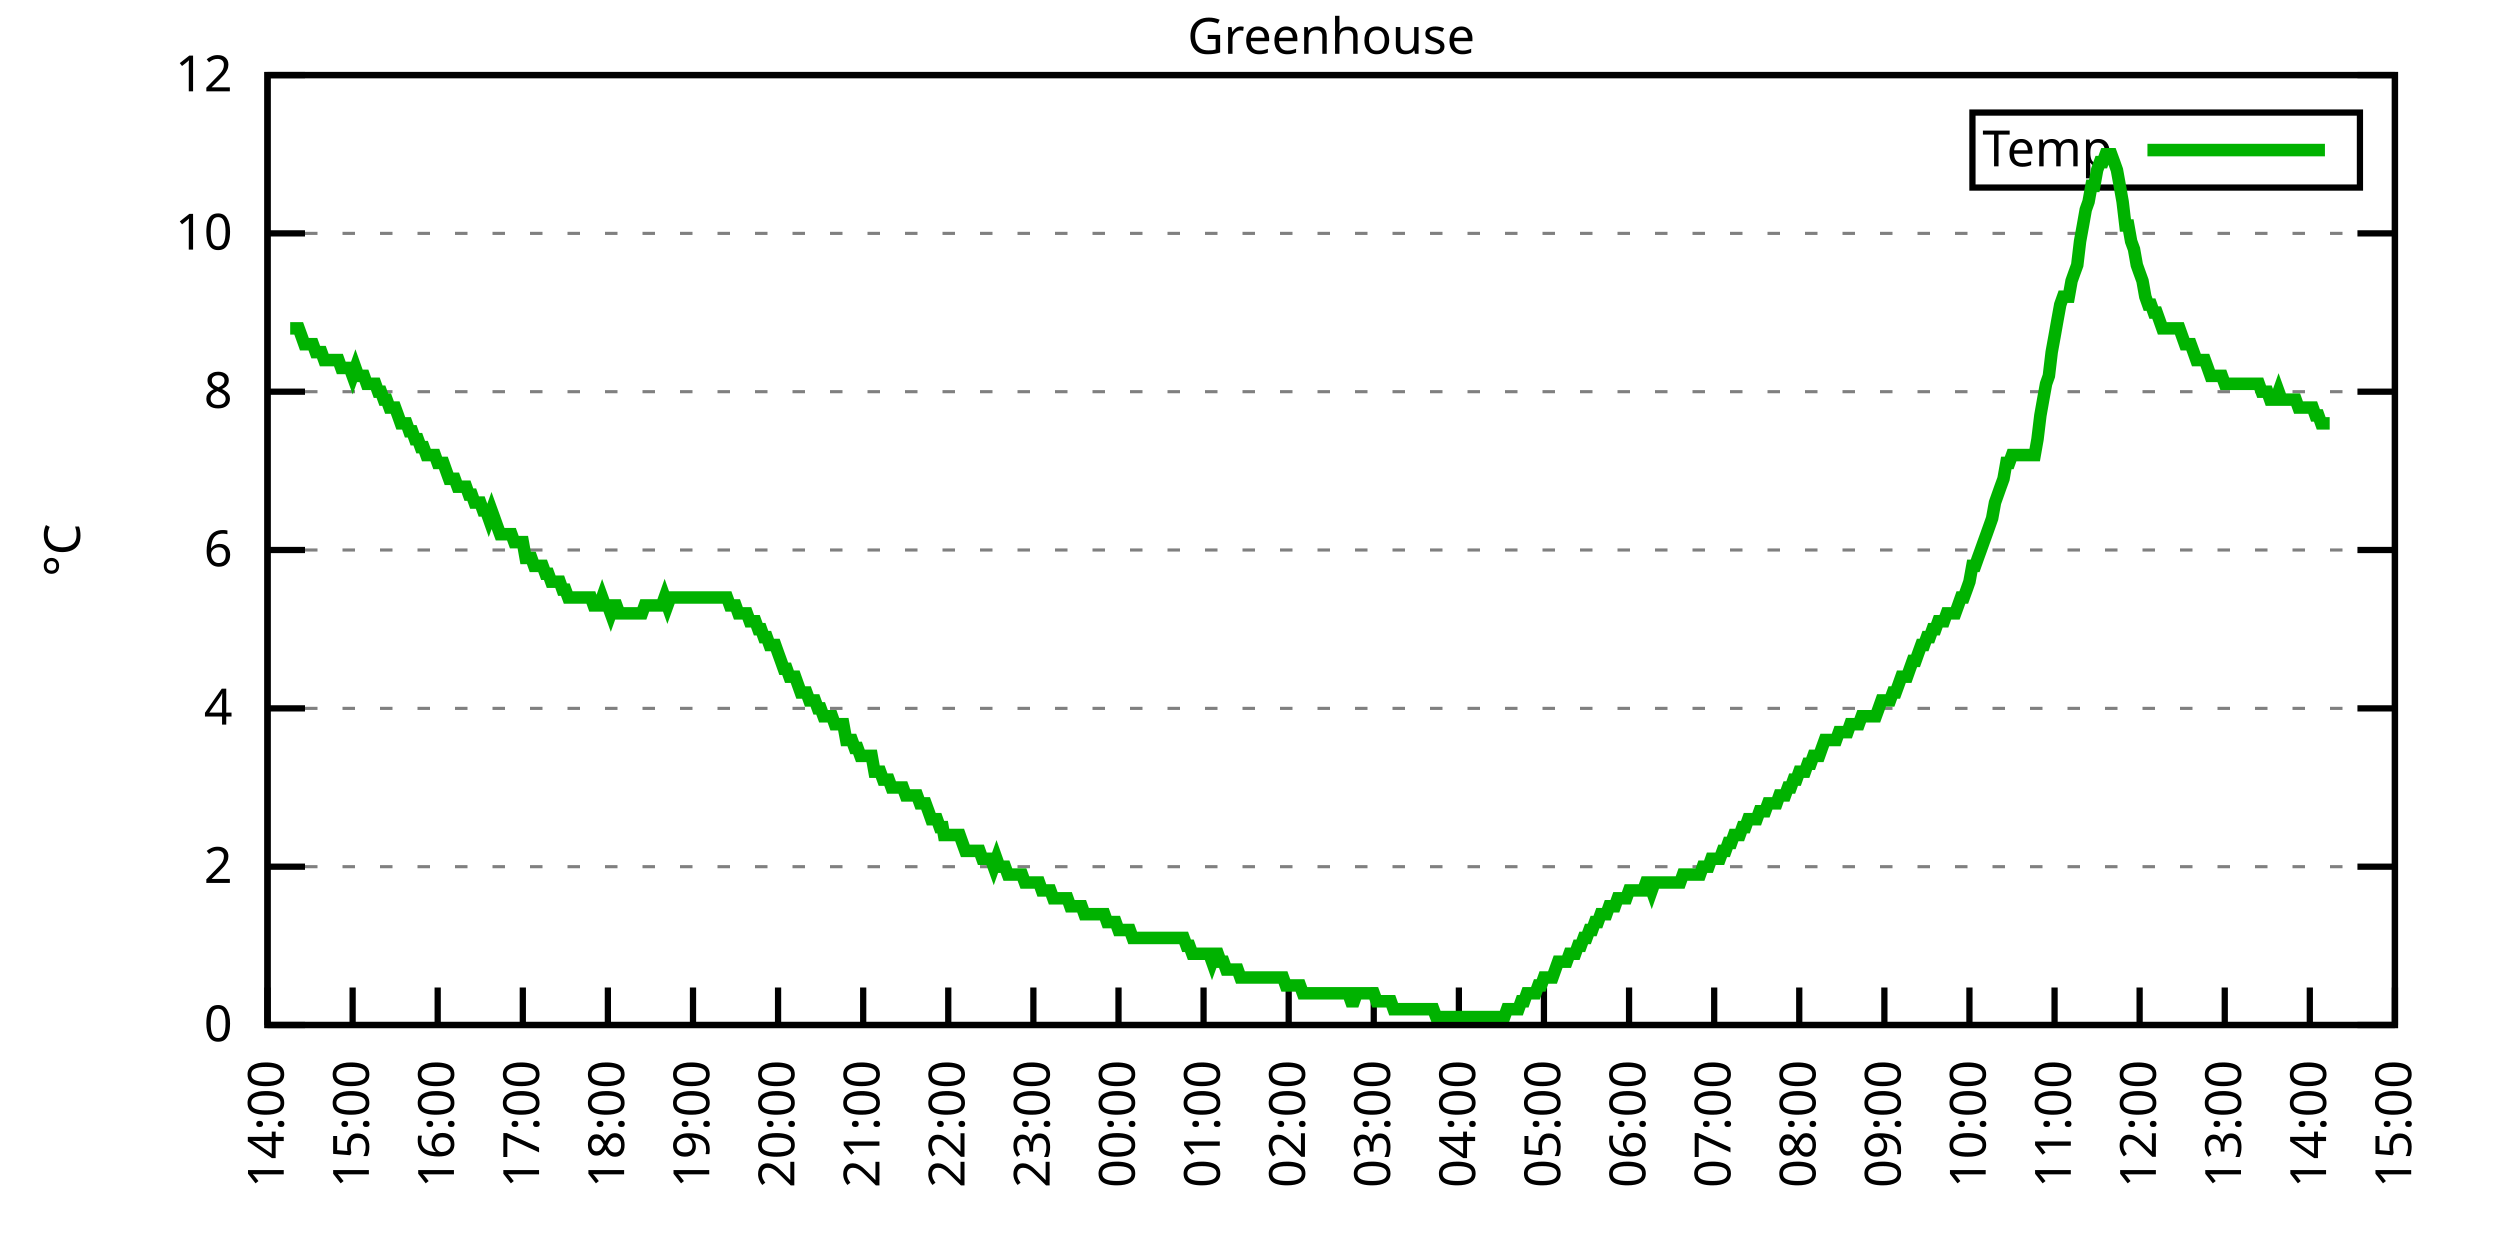
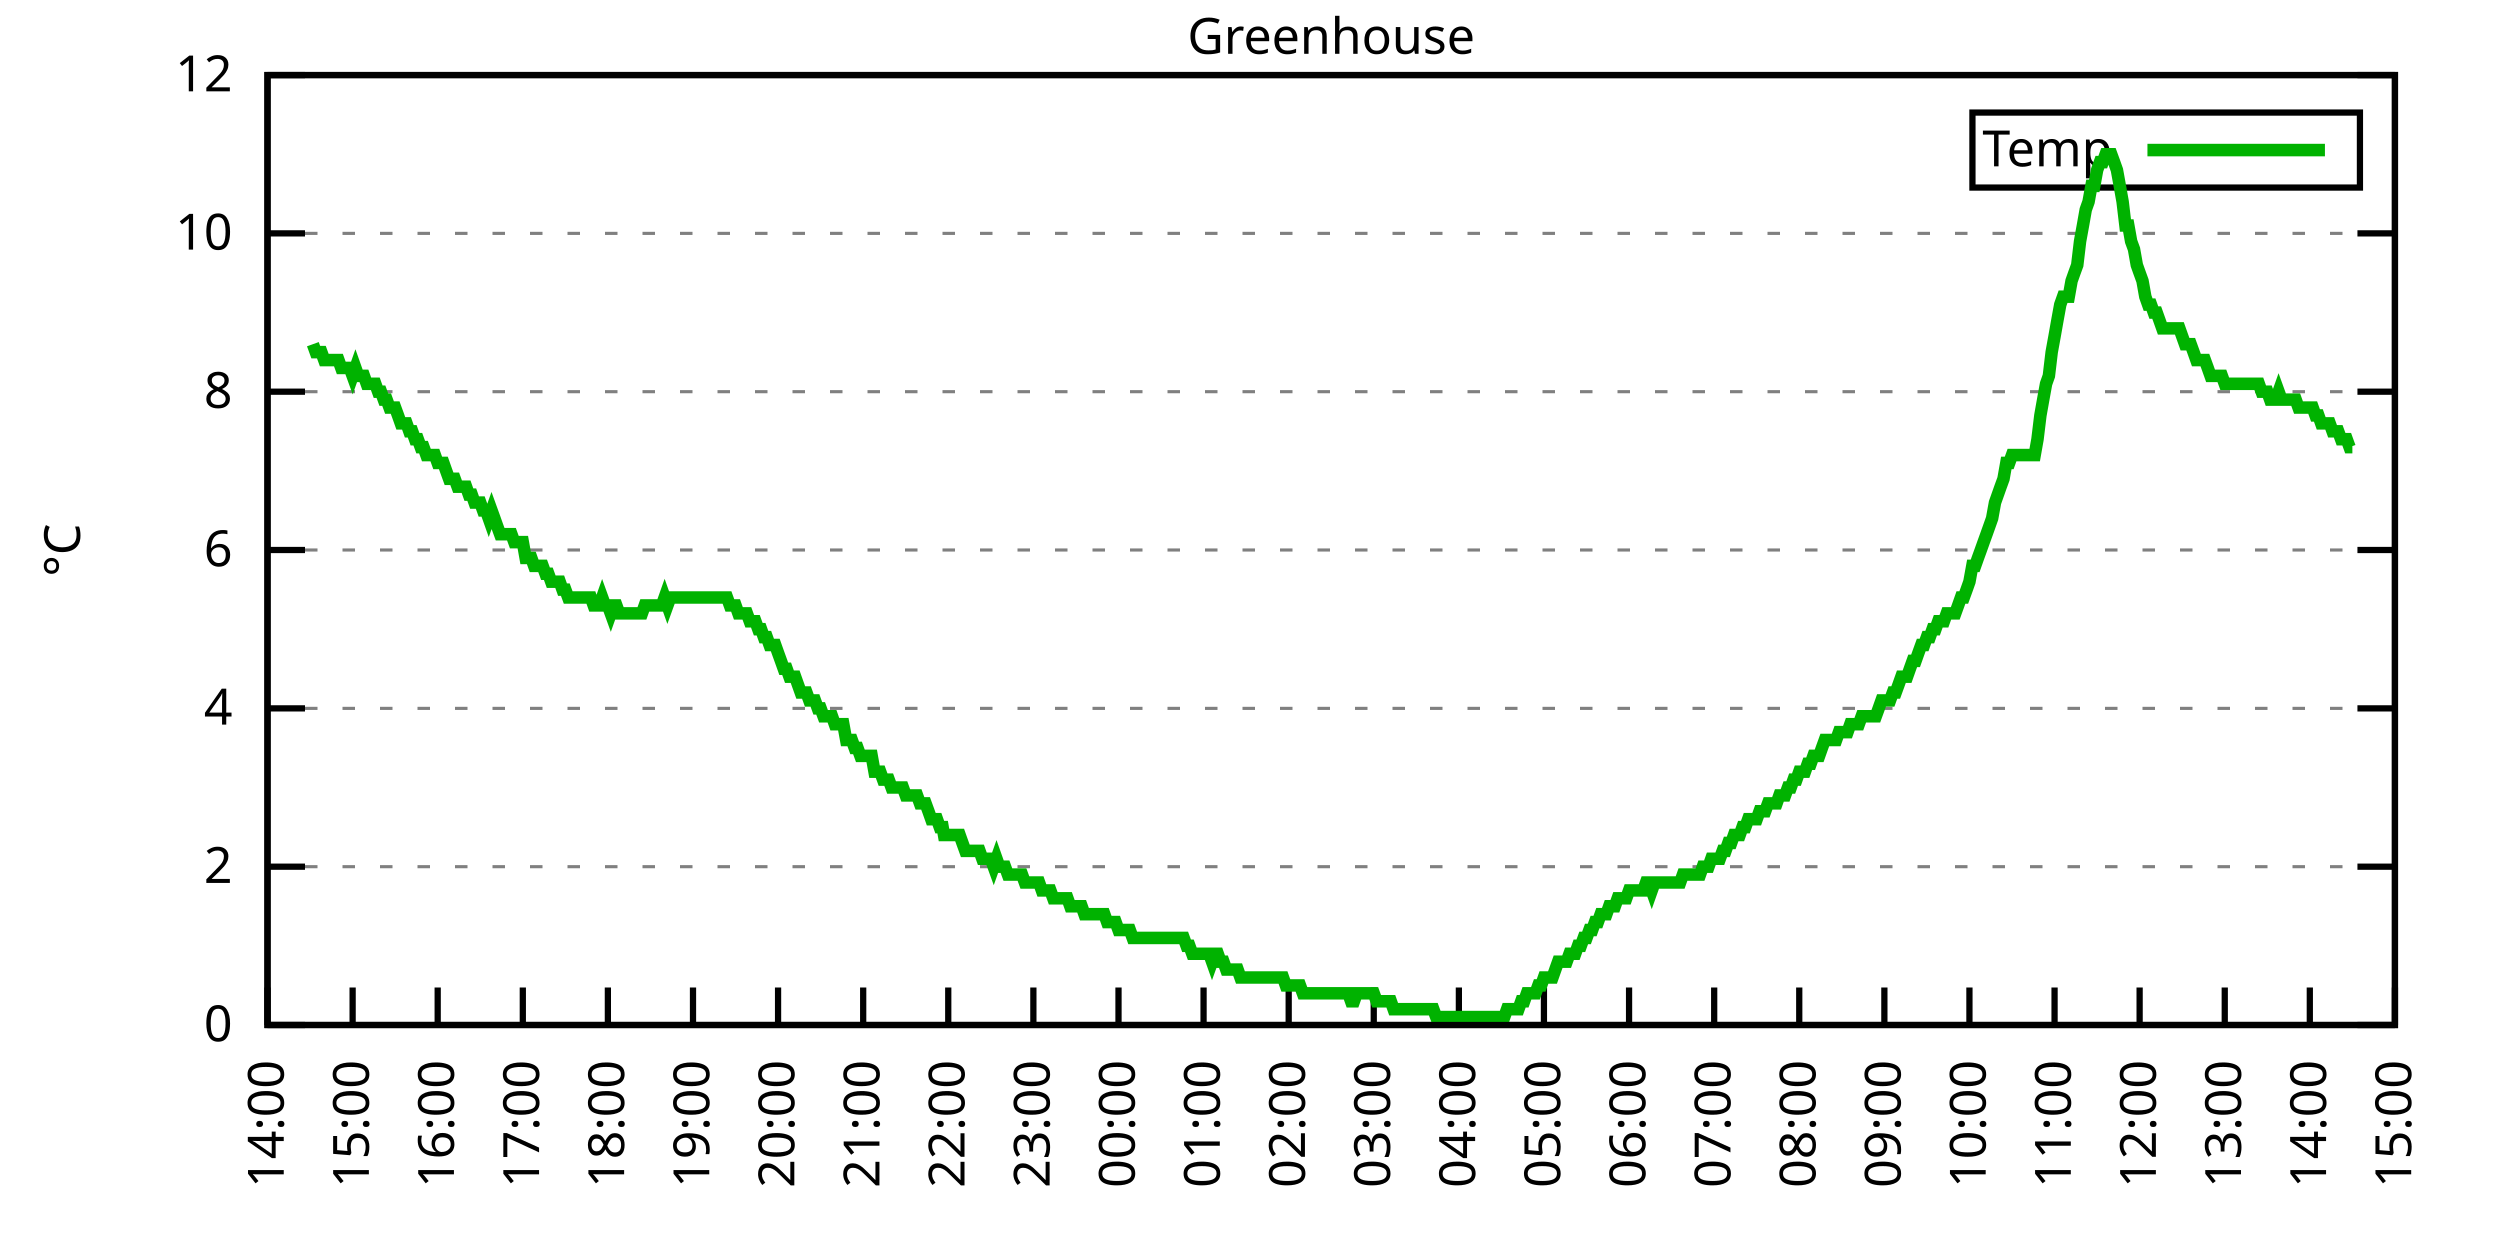
<svg xmlns="http://www.w3.org/2000/svg" xmlns:xlink="http://www.w3.org/1999/xlink" width="400" height="200" viewBox="0 0 400 200">
  <g id="gnuplot_canvas">
    <rect x="0" y="0" width="400" height="200" fill="none" />
    <defs>
      <circle id="gpDot" r="0.5" stroke-width="0.5" stroke="currentColor" />
      <path id="gpPt0" stroke-width="0.333" stroke="currentColor" d="M-1,0 h2 M0,-1 v2" />
      <path id="gpPt1" stroke-width="0.333" stroke="currentColor" d="M-1,-1 L1,1 M1,-1 L-1,1" />
      <path id="gpPt2" stroke-width="0.333" stroke="currentColor" d="M-1,0 L1,0 M0,-1 L0,1 M-1,-1 L1,1 M-1,1 L1,-1" />
      <rect id="gpPt3" stroke-width="0.333" stroke="currentColor" x="-1" y="-1" width="2" height="2" />
      <rect id="gpPt4" stroke-width="0.333" stroke="currentColor" fill="currentColor" x="-1" y="-1" width="2" height="2" />
      <circle id="gpPt5" stroke-width="0.333" stroke="currentColor" cx="0" cy="0" r="1" />
      <use xlink:href="#gpPt5" id="gpPt6" fill="currentColor" stroke="none" />
      <path id="gpPt7" stroke-width="0.333" stroke="currentColor" d="M0,-1.33 L-1.33,0.67 L1.33,0.67 z" />
      <use xlink:href="#gpPt7" id="gpPt8" fill="currentColor" stroke="none" />
      <use xlink:href="#gpPt7" id="gpPt9" stroke="currentColor" transform="rotate(180)" />
      <use xlink:href="#gpPt9" id="gpPt10" fill="currentColor" stroke="none" />
      <use xlink:href="#gpPt3" id="gpPt11" stroke="currentColor" transform="rotate(45)" />
      <use xlink:href="#gpPt11" id="gpPt12" fill="currentColor" stroke="none" />
      <path id="gpPt13" stroke-width="0.333" stroke="currentColor" d="M0,1.330 L1.265,0.411 L0.782,-1.067 L-0.782,-1.076 L-1.265,0.411 z" />
      <use xlink:href="#gpPt13" id="gpPt14" fill="currentColor" stroke="none" />
      <filter id="textbox" filterUnits="objectBoundingBox" x="0" y="0" height="1" width="1">
        <feFlood flood-color="white" flood-opacity="1" result="bgnd" />
        <feComposite in="SourceGraphic" in2="bgnd" operator="atop" />
      </filter>
      <filter id="greybox" filterUnits="objectBoundingBox" x="0" y="0" height="1" width="1">
        <feFlood flood-color="lightgrey" flood-opacity="1" result="grey" />
        <feComposite in="SourceGraphic" in2="grey" operator="atop" />
      </filter>
    </defs>
    <g fill="none" color="white" stroke="currentColor" stroke-width="1.00" stroke-linecap="butt" stroke-linejoin="miter">
</g>
    <g fill="none" color="black" stroke="currentColor" stroke-width="1.00" stroke-linecap="butt" stroke-linejoin="miter">
      <g stroke="none" shape-rendering="crispEdges">
        <polygon fill="rgb(255, 255, 255)" points="42.80,164.00 383.18,164.00 383.18,12.02 42.80,12.02 " />
      </g>
    </g>
    <g fill="none" color="black" stroke="currentColor" stroke-width="1.00" stroke-linecap="butt" stroke-linejoin="miter">
</g>
    <g fill="none" color="black" stroke="black" stroke-width="0.50" stroke-linecap="butt" stroke-linejoin="miter">
</g>
    <g fill="none" color="gray" stroke="currentColor" stroke-width="0.50" stroke-linecap="butt" stroke-linejoin="miter">
      <path stroke="gray" stroke-dasharray="2,4" class="gridline" d="M42.80,164.00 L383.19,164.00  " />
    </g>
    <g fill="none" color="gray" stroke="gray" stroke-width="1.00" stroke-linecap="butt" stroke-linejoin="miter">
</g>
    <g fill="none" color="black" stroke="currentColor" stroke-width="1.00" stroke-linecap="butt" stroke-linejoin="miter">
      <path stroke="black" d="M42.80,164.00 L48.80,164.00 M383.19,164.00 L377.19,164.00  " />
      <g transform="translate(37.20,166.60)" stroke="none" fill="black" font-family="Sans" font-size="8.00" text-anchor="end">
        <text>
          <tspan font-family="Sans"> 0</tspan>
        </text>
      </g>
    </g>
    <g fill="none" color="black" stroke="currentColor" stroke-width="1.00" stroke-linecap="butt" stroke-linejoin="miter">
</g>
    <g fill="none" color="black" stroke="black" stroke-width="0.50" stroke-linecap="butt" stroke-linejoin="miter">
</g>
    <g fill="none" color="gray" stroke="currentColor" stroke-width="0.50" stroke-linecap="butt" stroke-linejoin="miter">
      <path stroke="gray" stroke-dasharray="2,4" class="gridline" d="M42.80,138.67 L383.19,138.67  " />
    </g>
    <g fill="none" color="gray" stroke="gray" stroke-width="1.00" stroke-linecap="butt" stroke-linejoin="miter">
</g>
    <g fill="none" color="black" stroke="currentColor" stroke-width="1.00" stroke-linecap="butt" stroke-linejoin="miter">
      <path stroke="black" d="M42.80,138.67 L48.80,138.67 M383.19,138.67 L377.19,138.67  " />
      <g transform="translate(37.20,141.27)" stroke="none" fill="black" font-family="Sans" font-size="8.00" text-anchor="end">
        <text>
          <tspan font-family="Sans"> 2</tspan>
        </text>
      </g>
    </g>
    <g fill="none" color="black" stroke="currentColor" stroke-width="1.00" stroke-linecap="butt" stroke-linejoin="miter">
</g>
    <g fill="none" color="black" stroke="black" stroke-width="0.50" stroke-linecap="butt" stroke-linejoin="miter">
</g>
    <g fill="none" color="gray" stroke="currentColor" stroke-width="0.50" stroke-linecap="butt" stroke-linejoin="miter">
      <path stroke="gray" stroke-dasharray="2,4" class="gridline" d="M42.80,113.34 L383.19,113.34  " />
    </g>
    <g fill="none" color="gray" stroke="gray" stroke-width="1.00" stroke-linecap="butt" stroke-linejoin="miter">
</g>
    <g fill="none" color="black" stroke="currentColor" stroke-width="1.00" stroke-linecap="butt" stroke-linejoin="miter">
      <path stroke="black" d="M42.80,113.34 L48.80,113.34 M383.19,113.34 L377.19,113.34  " />
      <g transform="translate(37.20,115.94)" stroke="none" fill="black" font-family="Sans" font-size="8.00" text-anchor="end">
        <text>
          <tspan font-family="Sans"> 4</tspan>
        </text>
      </g>
    </g>
    <g fill="none" color="black" stroke="currentColor" stroke-width="1.00" stroke-linecap="butt" stroke-linejoin="miter">
</g>
    <g fill="none" color="black" stroke="black" stroke-width="0.50" stroke-linecap="butt" stroke-linejoin="miter">
</g>
    <g fill="none" color="gray" stroke="currentColor" stroke-width="0.50" stroke-linecap="butt" stroke-linejoin="miter">
      <path stroke="gray" stroke-dasharray="2,4" class="gridline" d="M42.80,88.00 L383.19,88.00  " />
    </g>
    <g fill="none" color="gray" stroke="gray" stroke-width="1.00" stroke-linecap="butt" stroke-linejoin="miter">
</g>
    <g fill="none" color="black" stroke="currentColor" stroke-width="1.00" stroke-linecap="butt" stroke-linejoin="miter">
      <path stroke="black" d="M42.80,88.00 L48.80,88.00 M383.19,88.00 L377.19,88.00  " />
      <g transform="translate(37.20,90.60)" stroke="none" fill="black" font-family="Sans" font-size="8.00" text-anchor="end">
        <text>
          <tspan font-family="Sans"> 6</tspan>
        </text>
      </g>
    </g>
    <g fill="none" color="black" stroke="currentColor" stroke-width="1.00" stroke-linecap="butt" stroke-linejoin="miter">
</g>
    <g fill="none" color="black" stroke="black" stroke-width="0.50" stroke-linecap="butt" stroke-linejoin="miter">
</g>
    <g fill="none" color="gray" stroke="currentColor" stroke-width="0.50" stroke-linecap="butt" stroke-linejoin="miter">
      <path stroke="gray" stroke-dasharray="2,4" class="gridline" d="M42.80,62.67 L383.19,62.67  " />
    </g>
    <g fill="none" color="gray" stroke="gray" stroke-width="1.00" stroke-linecap="butt" stroke-linejoin="miter">
</g>
    <g fill="none" color="black" stroke="currentColor" stroke-width="1.00" stroke-linecap="butt" stroke-linejoin="miter">
      <path stroke="black" d="M42.80,62.67 L48.80,62.67 M383.19,62.67 L377.19,62.67  " />
      <g transform="translate(37.20,65.27)" stroke="none" fill="black" font-family="Sans" font-size="8.00" text-anchor="end">
        <text>
          <tspan font-family="Sans"> 8</tspan>
        </text>
      </g>
    </g>
    <g fill="none" color="black" stroke="currentColor" stroke-width="1.00" stroke-linecap="butt" stroke-linejoin="miter">
</g>
    <g fill="none" color="black" stroke="black" stroke-width="0.50" stroke-linecap="butt" stroke-linejoin="miter">
</g>
    <g fill="none" color="gray" stroke="currentColor" stroke-width="0.50" stroke-linecap="butt" stroke-linejoin="miter">
      <path stroke="gray" stroke-dasharray="2,4" class="gridline" d="M42.80,37.34 L383.19,37.34  " />
    </g>
    <g fill="none" color="gray" stroke="gray" stroke-width="1.00" stroke-linecap="butt" stroke-linejoin="miter">
</g>
    <g fill="none" color="black" stroke="currentColor" stroke-width="1.00" stroke-linecap="butt" stroke-linejoin="miter">
      <path stroke="black" d="M42.80,37.34 L48.80,37.34 M383.19,37.34 L377.19,37.34  " />
      <g transform="translate(37.20,39.94)" stroke="none" fill="black" font-family="Sans" font-size="8.00" text-anchor="end">
        <text>
          <tspan font-family="Sans"> 10</tspan>
        </text>
      </g>
    </g>
    <g fill="none" color="black" stroke="currentColor" stroke-width="1.00" stroke-linecap="butt" stroke-linejoin="miter">
</g>
    <g fill="none" color="black" stroke="black" stroke-width="0.50" stroke-linecap="butt" stroke-linejoin="miter">
</g>
    <g fill="none" color="gray" stroke="currentColor" stroke-width="0.50" stroke-linecap="butt" stroke-linejoin="miter">
      <path stroke="gray" stroke-dasharray="2,4" class="gridline" d="M42.80,12.01 L383.19,12.01  " />
    </g>
    <g fill="none" color="gray" stroke="gray" stroke-width="1.00" stroke-linecap="butt" stroke-linejoin="miter">
</g>
    <g fill="none" color="black" stroke="currentColor" stroke-width="1.00" stroke-linecap="butt" stroke-linejoin="miter">
      <path stroke="black" d="M42.80,12.01 L48.80,12.01 M383.19,12.01 L377.19,12.01  " />
      <g transform="translate(37.20,14.61)" stroke="none" fill="black" font-family="Sans" font-size="8.00" text-anchor="end">
        <text>
          <tspan font-family="Sans"> 12</tspan>
        </text>
      </g>
    </g>
    <g fill="none" color="black" stroke="currentColor" stroke-width="1.00" stroke-linecap="butt" stroke-linejoin="miter">
      <path stroke="black" d="M42.80,164.00 L42.80,158.00  " />
      <g transform="translate(45.40,169.60) rotate(270.00)" stroke="none" fill="black" font-family="Sans" font-size="8.00" text-anchor="end">
        <text>
          <tspan font-family="Sans">14:00</tspan>
        </text>
      </g>
    </g>
    <g fill="none" color="black" stroke="currentColor" stroke-width="1.00" stroke-linecap="butt" stroke-linejoin="miter">
      <path stroke="black" d="M56.42,164.00 L56.42,158.00  " />
      <g transform="translate(59.02,169.60) rotate(270.00)" stroke="none" fill="black" font-family="Sans" font-size="8.00" text-anchor="end">
        <text>
          <tspan font-family="Sans">15:00</tspan>
        </text>
      </g>
    </g>
    <g fill="none" color="black" stroke="currentColor" stroke-width="1.00" stroke-linecap="butt" stroke-linejoin="miter">
      <path stroke="black" d="M70.03,164.00 L70.03,158.00  " />
      <g transform="translate(72.63,169.60) rotate(270.00)" stroke="none" fill="black" font-family="Sans" font-size="8.00" text-anchor="end">
        <text>
          <tspan font-family="Sans">16:00</tspan>
        </text>
      </g>
    </g>
    <g fill="none" color="black" stroke="currentColor" stroke-width="1.00" stroke-linecap="butt" stroke-linejoin="miter">
      <path stroke="black" d="M83.65,164.00 L83.65,158.00  " />
      <g transform="translate(86.25,169.60) rotate(270.00)" stroke="none" fill="black" font-family="Sans" font-size="8.00" text-anchor="end">
        <text>
          <tspan font-family="Sans">17:00</tspan>
        </text>
      </g>
    </g>
    <g fill="none" color="black" stroke="currentColor" stroke-width="1.00" stroke-linecap="butt" stroke-linejoin="miter">
      <path stroke="black" d="M97.26,164.00 L97.26,158.00  " />
      <g transform="translate(99.86,169.60) rotate(270.00)" stroke="none" fill="black" font-family="Sans" font-size="8.00" text-anchor="end">
        <text>
          <tspan font-family="Sans">18:00</tspan>
        </text>
      </g>
    </g>
    <g fill="none" color="black" stroke="currentColor" stroke-width="1.00" stroke-linecap="butt" stroke-linejoin="miter">
      <path stroke="black" d="M110.88,164.00 L110.88,158.00  " />
      <g transform="translate(113.48,169.60) rotate(270.00)" stroke="none" fill="black" font-family="Sans" font-size="8.00" text-anchor="end">
        <text>
          <tspan font-family="Sans">19:00</tspan>
        </text>
      </g>
    </g>
    <g fill="none" color="black" stroke="currentColor" stroke-width="1.00" stroke-linecap="butt" stroke-linejoin="miter">
      <path stroke="black" d="M124.49,164.00 L124.49,158.00  " />
      <g transform="translate(127.09,169.60) rotate(270.00)" stroke="none" fill="black" font-family="Sans" font-size="8.00" text-anchor="end">
        <text>
          <tspan font-family="Sans">20:00</tspan>
        </text>
      </g>
    </g>
    <g fill="none" color="black" stroke="currentColor" stroke-width="1.00" stroke-linecap="butt" stroke-linejoin="miter">
      <path stroke="black" d="M138.11,164.00 L138.11,158.00  " />
      <g transform="translate(140.71,169.60) rotate(270.00)" stroke="none" fill="black" font-family="Sans" font-size="8.00" text-anchor="end">
        <text>
          <tspan font-family="Sans">21:00</tspan>
        </text>
      </g>
    </g>
    <g fill="none" color="black" stroke="currentColor" stroke-width="1.00" stroke-linecap="butt" stroke-linejoin="miter">
      <path stroke="black" d="M151.72,164.00 L151.72,158.00  " />
      <g transform="translate(154.32,169.60) rotate(270.00)" stroke="none" fill="black" font-family="Sans" font-size="8.00" text-anchor="end">
        <text>
          <tspan font-family="Sans">22:00</tspan>
        </text>
      </g>
    </g>
    <g fill="none" color="black" stroke="currentColor" stroke-width="1.00" stroke-linecap="butt" stroke-linejoin="miter">
      <path stroke="black" d="M165.34,164.00 L165.34,158.00  " />
      <g transform="translate(167.94,169.60) rotate(270.00)" stroke="none" fill="black" font-family="Sans" font-size="8.00" text-anchor="end">
        <text>
          <tspan font-family="Sans">23:00</tspan>
        </text>
      </g>
    </g>
    <g fill="none" color="black" stroke="currentColor" stroke-width="1.00" stroke-linecap="butt" stroke-linejoin="miter">
      <path stroke="black" d="M178.96,164.00 L178.96,158.00  " />
      <g transform="translate(181.56,169.60) rotate(270.00)" stroke="none" fill="black" font-family="Sans" font-size="8.00" text-anchor="end">
        <text>
          <tspan font-family="Sans">00:00</tspan>
        </text>
      </g>
    </g>
    <g fill="none" color="black" stroke="currentColor" stroke-width="1.00" stroke-linecap="butt" stroke-linejoin="miter">
      <path stroke="black" d="M192.57,164.00 L192.57,158.00  " />
      <g transform="translate(195.17,169.60) rotate(270.00)" stroke="none" fill="black" font-family="Sans" font-size="8.00" text-anchor="end">
        <text>
          <tspan font-family="Sans">01:00</tspan>
        </text>
      </g>
    </g>
    <g fill="none" color="black" stroke="currentColor" stroke-width="1.00" stroke-linecap="butt" stroke-linejoin="miter">
      <path stroke="black" d="M206.19,164.00 L206.19,158.00  " />
      <g transform="translate(208.79,169.60) rotate(270.00)" stroke="none" fill="black" font-family="Sans" font-size="8.00" text-anchor="end">
        <text>
          <tspan font-family="Sans">02:00</tspan>
        </text>
      </g>
    </g>
    <g fill="none" color="black" stroke="currentColor" stroke-width="1.00" stroke-linecap="butt" stroke-linejoin="miter">
      <path stroke="black" d="M219.80,164.00 L219.80,158.00  " />
      <g transform="translate(222.40,169.60) rotate(270.00)" stroke="none" fill="black" font-family="Sans" font-size="8.00" text-anchor="end">
        <text>
          <tspan font-family="Sans">03:00</tspan>
        </text>
      </g>
    </g>
    <g fill="none" color="black" stroke="currentColor" stroke-width="1.00" stroke-linecap="butt" stroke-linejoin="miter">
      <path stroke="black" d="M233.42,164.00 L233.42,158.00  " />
      <g transform="translate(236.02,169.60) rotate(270.00)" stroke="none" fill="black" font-family="Sans" font-size="8.00" text-anchor="end">
        <text>
          <tspan font-family="Sans">04:00</tspan>
        </text>
      </g>
    </g>
    <g fill="none" color="black" stroke="currentColor" stroke-width="1.00" stroke-linecap="butt" stroke-linejoin="miter">
      <path stroke="black" d="M247.03,164.00 L247.03,158.00  " />
      <g transform="translate(249.63,169.60) rotate(270.00)" stroke="none" fill="black" font-family="Sans" font-size="8.00" text-anchor="end">
        <text>
          <tspan font-family="Sans">05:00</tspan>
        </text>
      </g>
    </g>
    <g fill="none" color="black" stroke="currentColor" stroke-width="1.00" stroke-linecap="butt" stroke-linejoin="miter">
      <path stroke="black" d="M260.65,164.00 L260.65,158.00  " />
      <g transform="translate(263.25,169.60) rotate(270.00)" stroke="none" fill="black" font-family="Sans" font-size="8.00" text-anchor="end">
        <text>
          <tspan font-family="Sans">06:00</tspan>
        </text>
      </g>
    </g>
    <g fill="none" color="black" stroke="currentColor" stroke-width="1.00" stroke-linecap="butt" stroke-linejoin="miter">
      <path stroke="black" d="M274.27,164.00 L274.27,158.00  " />
      <g transform="translate(276.87,169.60) rotate(270.00)" stroke="none" fill="black" font-family="Sans" font-size="8.00" text-anchor="end">
        <text>
          <tspan font-family="Sans">07:00</tspan>
        </text>
      </g>
    </g>
    <g fill="none" color="black" stroke="currentColor" stroke-width="1.00" stroke-linecap="butt" stroke-linejoin="miter">
      <path stroke="black" d="M287.88,164.00 L287.88,158.00  " />
      <g transform="translate(290.48,169.60) rotate(270.00)" stroke="none" fill="black" font-family="Sans" font-size="8.00" text-anchor="end">
        <text>
          <tspan font-family="Sans">08:00</tspan>
        </text>
      </g>
    </g>
    <g fill="none" color="black" stroke="currentColor" stroke-width="1.00" stroke-linecap="butt" stroke-linejoin="miter">
      <path stroke="black" d="M301.50,164.00 L301.50,158.00  " />
      <g transform="translate(304.10,169.60) rotate(270.00)" stroke="none" fill="black" font-family="Sans" font-size="8.00" text-anchor="end">
        <text>
          <tspan font-family="Sans">09:00</tspan>
        </text>
      </g>
    </g>
    <g fill="none" color="black" stroke="currentColor" stroke-width="1.00" stroke-linecap="butt" stroke-linejoin="miter">
      <path stroke="black" d="M315.11,164.00 L315.11,158.00  " />
      <g transform="translate(317.71,169.60) rotate(270.00)" stroke="none" fill="black" font-family="Sans" font-size="8.00" text-anchor="end">
        <text>
          <tspan font-family="Sans">10:00</tspan>
        </text>
      </g>
    </g>
    <g fill="none" color="black" stroke="currentColor" stroke-width="1.00" stroke-linecap="butt" stroke-linejoin="miter">
      <path stroke="black" d="M328.73,164.00 L328.73,158.00  " />
      <g transform="translate(331.33,169.60) rotate(270.00)" stroke="none" fill="black" font-family="Sans" font-size="8.00" text-anchor="end">
        <text>
          <tspan font-family="Sans">11:00</tspan>
        </text>
      </g>
    </g>
    <g fill="none" color="black" stroke="currentColor" stroke-width="1.00" stroke-linecap="butt" stroke-linejoin="miter">
      <path stroke="black" d="M342.34,164.00 L342.34,158.00  " />
      <g transform="translate(344.94,169.60) rotate(270.00)" stroke="none" fill="black" font-family="Sans" font-size="8.00" text-anchor="end">
        <text>
          <tspan font-family="Sans">12:00</tspan>
        </text>
      </g>
    </g>
    <g fill="none" color="black" stroke="currentColor" stroke-width="1.00" stroke-linecap="butt" stroke-linejoin="miter">
      <path stroke="black" d="M355.96,164.00 L355.96,158.00  " />
      <g transform="translate(358.56,169.60) rotate(270.00)" stroke="none" fill="black" font-family="Sans" font-size="8.00" text-anchor="end">
        <text>
          <tspan font-family="Sans">13:00</tspan>
        </text>
      </g>
    </g>
    <g fill="none" color="black" stroke="currentColor" stroke-width="1.00" stroke-linecap="butt" stroke-linejoin="miter">
      <path stroke="black" d="M369.57,164.00 L369.57,158.00  " />
      <g transform="translate(372.17,169.60) rotate(270.00)" stroke="none" fill="black" font-family="Sans" font-size="8.00" text-anchor="end">
        <text>
          <tspan font-family="Sans">14:00</tspan>
        </text>
      </g>
    </g>
    <g fill="none" color="black" stroke="currentColor" stroke-width="1.00" stroke-linecap="butt" stroke-linejoin="miter">
      <path stroke="black" d="M383.19,164.00 L383.19,158.00  " />
      <g transform="translate(385.79,169.60) rotate(270.00)" stroke="none" fill="black" font-family="Sans" font-size="8.00" text-anchor="end">
        <text>
          <tspan font-family="Sans">15:00</tspan>
        </text>
      </g>
    </g>
    <g fill="none" color="black" stroke="currentColor" stroke-width="1.00" stroke-linecap="butt" stroke-linejoin="miter">
</g>
    <g fill="none" color="black" stroke="currentColor" stroke-width="1.00" stroke-linecap="butt" stroke-linejoin="miter">
      <path stroke="black" d="M42.80,12.01 L42.80,164.00 L383.19,164.00 L383.19,12.01 L42.80,12.01 Z  " />
    </g>
    <g fill="none" color="black" stroke="currentColor" stroke-width="1.00" stroke-linecap="butt" stroke-linejoin="miter">
</g>
    <g fill="none" color="black" stroke="currentColor" stroke-width="1.00" stroke-linecap="butt" stroke-linejoin="miter">
      <path stroke="black" d="M315.59,30.01 L315.59,18.01 L377.59,18.01 L377.59,30.01 L315.59,30.01 Z  " />
    </g>
    <g id="Greenhouse_plot_1">
      <g fill="none" color="white" stroke="black" stroke-width="2.00" stroke-linecap="butt" stroke-linejoin="miter">
</g>
      <g fill="none" color="black" stroke="currentColor" stroke-width="2.00" stroke-linecap="butt" stroke-linejoin="miter">
        <g transform="translate(337.99,26.61)" stroke="none" fill="black" font-family="Sans" font-size="8.00" text-anchor="end">
          <text>
            <tspan font-family="Sans">Temp</tspan>
          </text>
        </g>
      </g>
      <g fill="none" color="black" stroke="currentColor" stroke-width="2.00" stroke-linecap="butt" stroke-linejoin="miter">
-         <path stroke="rgb(  0, 178,   0)" d="M343.59,24.01 L371.99,24.01 M46.43,52.54 L46.88,52.54 L47.34,52.54 L47.79,52.54 L48.25,53.81 L48.70,55.07   L49.15,55.07 L49.61,55.07 L50.06,55.07 L50.52,56.34 L50.97,56.34 L51.42,56.34 L51.88,57.61 L52.33,57.61   L52.78,57.61 L53.24,57.61 L53.69,57.61 L54.15,57.61 L54.60,58.87 L55.05,58.87 L55.51,58.87 L55.96,58.87   L56.42,60.14 L56.87,58.87 L57.32,60.14 L57.78,60.14 L58.23,60.14 L58.68,61.41 L59.14,61.41 L59.59,61.41   L60.05,61.41 L60.50,62.67 L60.95,62.67 L61.41,63.94 L61.86,63.94 L62.32,65.21 L62.77,65.21 L63.22,65.21   L63.68,66.47 L64.13,67.74 L64.58,67.74 L65.04,67.74 L65.49,69.01 L65.95,69.01 L66.40,70.27 L66.85,70.27   L67.31,71.54 L67.76,71.54 L68.22,72.81 L68.67,72.81 L69.12,72.81 L69.58,72.81 L70.03,74.07 L70.49,74.07   L70.94,74.07 L71.39,75.34 L71.85,76.61 L72.30,76.61 L72.75,76.61 L73.21,77.87 L73.66,77.87 L74.12,77.87   L74.57,77.87 L75.02,79.14 L75.48,79.14 L75.93,80.41 L76.39,80.41 L76.84,80.41 L77.29,81.67 L77.75,81.67   L78.20,82.94 L78.65,81.67 L79.11,82.94 L79.56,84.21 L80.02,85.47 L80.47,85.47 L80.92,85.47 L81.38,85.47   L81.83,85.47 L82.29,86.74 L82.74,86.74 L83.19,86.74 L83.65,86.74 L84.10,89.27 L84.55,89.27 L85.01,89.27   L85.46,90.54 L85.92,90.54 L86.37,90.54 L86.82,90.54 L87.28,91.80 L87.73,91.80 L88.19,93.07 L88.64,93.07   L89.09,93.07 L89.55,93.07 L90.00,94.34 L90.45,94.34 L90.91,95.60 L91.36,95.60 L91.82,95.60 L92.27,95.60   L92.72,95.60 L93.18,95.60 L93.63,95.60 L94.09,95.60 L94.54,95.60 L94.99,96.87 L95.45,96.87 L95.90,96.87   L96.35,95.60 L96.81,96.87 L97.26,96.87 L97.72,98.14 L98.17,96.87 L98.62,96.87 L99.08,98.14 L99.53,98.14   L99.99,98.14 L100.44,98.14 L100.89,98.14 L101.35,98.14 L101.80,98.14 L102.25,98.14 L102.71,98.14 L103.16,96.87   L103.62,96.87 L104.07,96.87 L104.52,96.87 L104.98,96.87 L105.43,96.87 L105.89,96.87 L106.34,95.60 L106.79,96.87   L107.25,95.60 L107.70,95.60 L108.15,95.60 L108.61,95.60 L109.06,95.60 L109.52,95.60 L109.97,95.60 L110.42,95.60   L110.88,95.60 L111.33,95.60 L111.79,95.60 L112.24,95.60 L112.69,95.60 L113.15,95.60 L113.60,95.60 L114.05,95.60   L114.51,95.60 L114.96,95.60 L115.42,95.60 L115.87,95.60 L116.32,95.60 L116.78,96.87 L117.23,96.87 L117.69,96.87   L118.14,98.14 L118.59,98.14 L119.05,98.14 L119.50,98.14 L119.96,99.40 L120.41,99.40 L120.86,99.40 L121.32,100.67   L121.77,100.67 L122.22,101.94 L122.68,101.94 L123.13,103.20 L123.59,103.20 L124.04,103.20 L124.49,104.47 L124.95,105.74   L125.40,107.00 L125.86,107.00 L126.31,108.27 L126.76,108.27 L127.22,108.27 L127.67,109.54 L128.12,110.80 L128.58,110.80   L129.03,110.80 L129.49,112.07 L129.94,112.07 L130.39,112.07 L130.85,113.34 L131.30,113.34 L131.76,114.60 L132.21,114.60   L132.66,114.60 L133.12,114.60 L133.57,115.87 L134.02,115.87 L134.48,115.87 L134.93,115.87 L135.39,118.40 L135.84,118.40   L136.29,118.40 L136.75,119.67 L137.20,119.67 L137.66,120.94 L138.11,120.94 L138.56,120.94 L139.02,120.94 L139.47,120.94   L139.92,123.47 L140.38,123.47 L140.83,123.47 L141.29,124.74 L141.74,124.74 L142.19,124.74 L142.65,126.00 L143.10,126.00   L143.56,126.00 L144.01,126.00 L144.46,126.00 L144.92,127.27 L145.37,127.27 L145.82,127.27 L146.28,127.27 L146.73,127.27   L147.19,128.54 L147.64,128.54 L148.09,128.54 L148.55,129.80 L149.00,131.07 L149.46,131.07 L149.91,131.07 L150.36,132.34   L150.82,132.34 L151.04,133.60 L151.72,133.60 L152.18,133.60 L152.63,133.60 L153.09,133.60 L153.54,133.60 L153.99,134.87   L154.45,136.14 L154.90,136.14 L155.36,136.14 L155.81,136.14 L156.26,136.14 L156.72,136.14 L157.17,137.40 L157.62,137.40   L158.08,137.40 L158.53,137.40 L158.99,138.67 L159.44,137.40 L159.89,138.67 L160.35,138.67 L160.80,138.67 L161.26,139.93   L161.71,139.93 L162.16,139.93 L162.62,139.93 L163.07,139.93 L163.52,139.93 L163.98,141.20 L164.43,141.20 L164.89,141.20   L165.34,141.20 L165.79,141.20 L166.25,141.20 L166.70,142.47 L167.16,142.47 L167.61,142.47 L168.06,142.47 L168.52,143.73   L168.97,143.73 L169.43,143.73 L169.88,143.73 L170.33,143.73 L170.79,143.73 L171.24,145.00 L171.69,145.00 L172.15,145.00   L172.60,145.00 L173.06,145.00 L173.51,146.27 L173.96,146.27 L174.42,146.27 L174.87,146.27 L175.33,146.27 L175.78,146.27   L176.23,146.27 L176.69,146.27 L177.14,147.53 L177.59,147.53 L178.05,147.53 L178.50,147.53 L178.96,148.80 L179.41,148.80   L179.86,148.80 L180.32,148.80 L180.77,148.80 L181.23,150.07 L181.68,150.07 L182.13,150.07 L182.59,150.07 L183.04,150.07   L183.49,150.07 L183.95,150.07 L184.40,150.07 L184.86,150.07 L185.31,150.07 L185.76,150.07 L186.22,150.07 L186.67,150.07   L187.13,150.07 L187.58,150.07 L188.03,150.07 L188.49,150.07 L188.94,150.07 L189.39,150.07 L189.85,151.33 L190.30,151.33   L190.76,152.60 L191.21,152.60 L191.66,152.60 L192.12,152.60 L192.57,152.60 L193.03,152.60 L193.48,152.60 L193.93,153.87   L194.39,152.60 L194.84,152.60 L195.29,153.87 L195.75,153.87 L196.20,155.13 L196.66,155.13 L197.11,155.13 L197.56,155.13   L198.02,155.13 L198.47,156.40 L198.93,156.40 L199.38,156.40 L199.83,156.40 L200.29,156.40 L200.74,156.40 L201.19,156.40   L201.65,156.40 L202.10,156.40 L202.56,156.40 L203.01,156.40 L203.46,156.40 L203.92,156.40 L204.37,156.40 L204.83,156.40   L205.28,156.40 L205.73,157.67 L206.19,157.67 L206.64,157.67 L207.09,157.67 L207.55,157.67 L208.00,157.67 L208.46,158.93   L208.91,158.93 L209.36,158.93 L209.82,158.93 L210.27,158.93 L210.73,158.93 L211.18,158.93 L211.63,158.93 L212.09,158.93   L212.54,158.93 L213.00,158.93 L213.45,158.93 L213.90,158.93 L214.36,158.93 L214.81,158.93 L215.26,158.93 L215.72,158.93   L216.17,160.20 L216.63,160.20 L217.08,158.93 L217.53,158.93 L217.99,158.93 L218.44,158.93 L218.90,158.93 L219.35,158.93   L219.80,158.93 L220.26,160.20 L220.71,160.20 L221.16,160.20 L221.62,160.20 L222.07,160.20 L222.53,160.20 L222.98,161.47   L223.43,161.47 L223.89,161.47 L224.34,161.47 L224.80,161.47 L225.25,161.47 L225.70,161.47 L226.16,161.47 L226.61,161.47   L227.06,161.47 L227.52,161.47 L227.97,161.47 L228.43,161.47 L228.88,161.47 L229.33,161.47 L229.79,162.73 L230.24,162.73   L230.70,162.73 L231.15,162.73 L231.60,162.73 L232.06,162.73 L232.51,162.73 L232.96,162.73 L233.42,162.73 L233.87,162.73   L234.33,162.73 L234.78,162.73 L235.23,162.73 L235.69,162.73 L236.14,162.73 L236.60,162.73 L237.05,162.73 L237.50,162.73   L237.96,162.73 L238.41,162.73 L238.86,162.73 L239.32,162.73 L239.77,162.73 L240.23,162.73 L240.68,162.73 L241.13,161.47   L241.59,161.47 L242.04,161.47 L242.50,161.47 L242.95,161.47 L243.40,160.20 L243.86,160.20 L244.31,158.93 L244.76,158.93   L245.22,158.93 L245.67,158.93 L246.13,157.67 L246.58,157.67 L247.03,156.40 L247.49,156.40 L247.94,156.40 L248.40,156.40   L248.85,155.13 L249.30,153.87 L249.76,153.87 L250.21,153.87 L250.66,153.87 L251.12,152.60 L251.57,152.60 L252.03,152.60   L252.48,151.33 L252.93,151.33 L253.39,150.07 L253.84,150.07 L254.30,148.80 L254.75,148.80 L255.20,147.53 L255.66,147.53   L256.11,146.27 L256.56,146.27 L257.02,146.27 L257.47,145.00 L257.93,145.00 L258.38,145.00 L258.83,143.73 L259.29,143.73   L259.74,143.73 L260.20,143.73 L260.65,142.47 L261.10,142.47 L261.56,142.47 L262.01,142.47 L262.47,142.47 L262.92,142.47   L263.37,141.20 L263.83,141.20 L264.28,142.47 L264.73,141.20 L265.19,141.20 L265.64,141.20 L266.10,141.20 L266.55,141.20   L267.00,141.20 L267.46,141.20 L267.91,141.20 L268.37,141.20 L268.82,141.20 L269.27,139.93 L269.73,139.93 L270.18,139.93   L270.63,139.93 L271.09,139.93 L271.54,139.93 L272.00,139.93 L272.45,138.67 L272.90,138.67 L273.36,138.67 L273.81,137.40   L274.27,137.40 L274.72,137.40 L275.17,137.40 L275.63,136.14 L276.08,136.14 L276.53,134.87 L276.99,134.87 L277.44,133.60   L277.90,133.60 L278.35,133.60 L278.80,132.34 L279.26,132.34 L279.71,131.07 L280.17,131.07 L280.62,131.07 L281.07,131.07   L281.53,129.80 L281.98,129.80 L282.43,129.80 L282.89,128.54 L283.34,128.54 L283.80,128.54 L284.25,128.54 L284.70,127.27   L285.16,127.27 L285.61,127.27 L286.07,126.00 L286.52,126.00 L286.97,124.74 L287.43,124.74 L287.88,123.47 L288.33,123.47   L288.79,123.47 L289.24,122.20 L289.70,122.20 L290.15,120.94 L290.60,120.94 L291.06,120.94 L291.51,119.67 L291.97,118.40   L292.42,118.40 L292.87,118.40 L293.33,118.40 L293.78,118.40 L294.23,117.14 L294.69,117.14 L295.14,117.14 L295.60,117.14   L296.05,115.87 L296.50,115.87 L296.96,115.87 L297.41,115.87 L297.87,114.60 L298.32,114.60 L298.77,114.60 L299.23,114.60   L299.68,114.60 L300.13,114.60 L300.59,113.34 L301.04,112.07 L301.50,112.07 L301.95,112.07 L302.40,112.07 L302.86,110.80   L303.31,110.80 L303.77,109.54 L304.22,108.27 L304.67,108.27 L305.13,108.27 L305.58,107.00 L306.03,105.74 L306.49,105.74   L306.94,104.47 L307.40,103.20 L307.85,103.20 L308.30,101.94 L308.76,101.94 L309.21,100.67 L309.67,100.67 L310.12,99.40   L310.57,99.40 L311.03,99.40 L311.48,98.14 L311.94,98.14 L312.39,98.14 L312.84,98.14 L313.30,96.87 L313.75,95.60   L314.20,95.60 L314.66,94.34 L315.11,93.07 L315.57,90.54 L316.02,90.54 L316.47,89.27 L316.93,88.00 L317.38,86.74   L317.84,85.47 L318.29,84.21 L318.74,82.94 L319.20,80.41 L319.65,79.14 L320.10,77.87 L320.56,76.61 L321.01,74.07   L321.47,74.07 L321.92,72.81 L322.37,72.81 L322.83,72.81 L323.28,72.81 L323.74,72.81 L324.19,72.81 L324.64,72.81   L325.10,72.81 L325.55,72.81 L326.00,70.27 L326.46,66.47 L326.91,63.94 L327.37,61.41 L327.82,60.14 L328.27,56.34   L328.73,53.81 L329.18,51.27 L329.64,48.74 L330.09,47.47 L330.54,47.47 L331.00,47.47 L331.45,44.94 L331.90,43.67   L332.36,42.41 L332.81,38.61 L333.27,36.08 L333.72,33.54 L334.17,32.28 L334.63,29.74 L335.08,29.74 L335.54,27.21   L335.99,25.94 L336.44,25.94 L336.90,24.68 L337.35,24.68 L337.80,24.68 L338.26,25.94 L338.71,27.21 L339.17,29.74   L339.62,32.28 L340.07,36.08 L340.53,36.08 L340.98,38.61 L341.44,39.87 L341.89,42.41 L342.34,43.67 L342.80,44.94   L343.25,47.47 L343.70,48.74 L344.16,48.74 L344.61,50.01 L345.07,50.01 L345.52,51.27 L345.97,52.54 L346.43,52.54   L346.88,52.54 L347.34,52.54 L347.79,52.54 L348.24,52.54 L348.70,52.54 L349.15,53.81 L349.60,55.07 L350.06,55.07   L350.51,55.07 L350.97,56.34 L351.42,57.61 L351.87,57.61 L352.33,57.61 L352.78,57.61 L353.24,58.87 L353.69,60.14   L354.14,60.14 L354.60,60.14 L355.05,60.14 L355.50,60.14 L355.96,61.41 L356.41,61.41 L356.87,61.41 L357.32,61.41   L357.77,61.41 L358.23,61.41 L358.68,61.41 L359.14,61.41 L359.59,61.41 L360.04,61.41 L360.50,61.41 L360.95,61.41   L361.41,61.41 L361.86,62.67 L362.31,62.67 L362.77,62.67 L363.22,63.94 L363.67,63.94 L364.13,63.94 L364.58,62.67   L365.04,63.94 L365.49,63.94 L365.94,63.94 L366.40,63.94 L366.85,63.94 L367.31,63.94 L367.76,65.21 L368.21,65.21   L368.67,65.21 L369.12,65.21 L369.57,65.21 L370.03,65.21 L370.48,66.47 L370.94,66.47 L371.39,67.74 L371.84,67.74   L372.30,67.74 L372.75,67.74  " />
+         <path stroke="rgb(  0, 178,   0)" d="M343.59,24.01 L371.99,24.01 M50.06,55.07 L50.52,56.34 L50.97,56.34 L51.42,56.34 L51.88,57.61 L52.33,57.61   L52.78,57.61 L53.24,57.61 L53.69,57.61 L54.15,57.61 L54.60,58.87 L55.05,58.87 L55.51,58.87 L55.96,58.87   L56.42,60.14 L56.87,58.87 L57.32,60.14 L57.78,60.14 L58.23,60.14 L58.68,61.41 L59.14,61.41 L59.59,61.41   L60.05,61.41 L60.50,62.67 L60.95,62.67 L61.41,63.94 L61.86,63.94 L62.32,65.21 L62.77,65.21 L63.22,65.21   L63.68,66.47 L64.13,67.74 L64.58,67.74 L65.04,67.74 L65.49,69.01 L65.95,69.01 L66.40,70.27 L66.85,70.27   L67.31,71.54 L67.76,71.54 L68.22,72.81 L68.67,72.81 L69.12,72.81 L69.58,72.81 L70.03,74.07 L70.49,74.07   L70.94,74.07 L71.39,75.34 L71.85,76.61 L72.30,76.61 L72.75,76.61 L73.21,77.87 L73.66,77.87 L74.12,77.87   L74.57,77.87 L75.02,79.14 L75.48,79.14 L75.93,80.41 L76.39,80.41 L76.84,80.41 L77.29,81.67 L77.75,81.67   L78.20,82.94 L78.65,81.67 L79.11,82.94 L79.56,84.21 L80.02,85.47 L80.47,85.47 L80.92,85.47 L81.38,85.47   L81.83,85.47 L82.29,86.74 L82.74,86.74 L83.19,86.74 L83.65,86.74 L84.10,89.27 L84.55,89.27 L85.01,89.27   L85.46,90.54 L85.92,90.54 L86.37,90.54 L86.82,90.54 L87.28,91.80 L87.73,91.80 L88.19,93.07 L88.64,93.07   L89.09,93.07 L89.55,93.07 L90.00,94.34 L90.45,94.34 L90.91,95.60 L91.36,95.60 L91.82,95.60 L92.27,95.60   L92.72,95.60 L93.18,95.60 L93.63,95.60 L94.09,95.60 L94.54,95.60 L94.99,96.87 L95.45,96.87 L95.90,96.87   L96.35,95.60 L96.81,96.87 L97.26,96.87 L97.72,98.14 L98.17,96.87 L98.62,96.87 L99.08,98.14 L99.53,98.14   L99.99,98.14 L100.44,98.14 L100.89,98.14 L101.35,98.14 L101.80,98.14 L102.25,98.14 L102.71,98.14 L103.16,96.87   L103.62,96.87 L104.07,96.87 L104.52,96.87 L104.98,96.87 L105.43,96.87 L105.89,96.87 L106.34,95.60 L106.79,96.87   L107.25,95.60 L107.70,95.60 L108.15,95.60 L108.61,95.60 L109.06,95.60 L109.52,95.60 L109.97,95.60 L110.42,95.60   L110.88,95.60 L111.33,95.60 L111.79,95.60 L112.24,95.60 L112.69,95.60 L113.15,95.60 L113.60,95.60 L114.05,95.60   L114.51,95.60 L114.96,95.60 L115.42,95.60 L115.87,95.60 L116.32,95.60 L116.78,96.87 L117.23,96.87 L117.69,96.87   L118.14,98.14 L118.59,98.14 L119.05,98.14 L119.50,98.14 L119.96,99.40 L120.41,99.40 L120.86,99.40 L121.32,100.67   L121.77,100.67 L122.22,101.94 L122.68,101.94 L123.13,103.20 L123.59,103.20 L124.04,103.20 L124.49,104.47 L124.95,105.74   L125.40,107.00 L125.86,107.00 L126.31,108.27 L126.76,108.27 L127.22,108.27 L127.67,109.54 L128.12,110.80 L128.58,110.80   L129.03,110.80 L129.49,112.07 L129.94,112.07 L130.39,112.07 L130.85,113.34 L131.30,113.34 L131.76,114.60 L132.21,114.60   L132.66,114.60 L133.12,114.60 L133.57,115.87 L134.02,115.87 L134.48,115.87 L134.93,115.87 L135.39,118.40 L135.84,118.40   L136.29,118.40 L136.75,119.67 L137.20,119.67 L137.66,120.94 L138.11,120.94 L138.56,120.94 L139.02,120.94 L139.47,120.94   L139.92,123.47 L140.38,123.47 L140.83,123.47 L141.29,124.74 L141.74,124.74 L142.19,124.74 L142.65,126.00 L143.10,126.00   L143.56,126.00 L144.01,126.00 L144.46,126.00 L144.92,127.27 L145.37,127.27 L145.82,127.27 L146.28,127.27 L146.73,127.27   L147.19,128.54 L147.64,128.54 L148.09,128.54 L148.55,129.80 L149.00,131.07 L149.46,131.07 L149.91,131.07 L150.36,132.34   L150.82,132.34 L151.04,133.60 L151.72,133.60 L152.18,133.60 L152.63,133.60 L153.09,133.60 L153.54,133.60 L153.99,134.87   L154.45,136.14 L154.90,136.14 L155.36,136.14 L155.81,136.14 L156.26,136.14 L156.72,136.14 L157.17,137.40 L157.62,137.40   L158.08,137.40 L158.53,137.40 L158.99,138.67 L159.44,137.40 L159.89,138.67 L160.35,138.67 L160.80,138.67 L161.26,139.93   L161.71,139.93 L162.16,139.93 L162.62,139.93 L163.07,139.93 L163.52,139.93 L163.98,141.20 L164.43,141.20 L164.89,141.20   L165.34,141.20 L165.79,141.20 L166.25,141.20 L166.70,142.47 L167.16,142.47 L167.61,142.47 L168.06,142.47 L168.52,143.73   L168.97,143.73 L169.43,143.73 L169.88,143.73 L170.33,143.73 L170.79,143.73 L171.24,145.00 L171.69,145.00 L172.15,145.00   L172.60,145.00 L173.06,145.00 L173.51,146.27 L173.96,146.27 L174.42,146.27 L174.87,146.27 L175.33,146.27 L175.78,146.27   L176.23,146.27 L176.69,146.27 L177.14,147.53 L177.59,147.53 L178.05,147.53 L178.50,147.53 L178.96,148.80 L179.41,148.80   L179.86,148.80 L180.32,148.80 L180.77,148.80 L181.23,150.07 L181.68,150.07 L182.13,150.07 L182.59,150.07 L183.04,150.07   L183.49,150.07 L183.95,150.07 L184.40,150.07 L184.86,150.07 L185.31,150.07 L185.76,150.07 L186.22,150.07 L186.67,150.07   L187.13,150.07 L187.58,150.07 L188.03,150.07 L188.49,150.07 L188.94,150.07 L189.39,150.07 L189.85,151.33 L190.30,151.33   L190.76,152.60 L191.21,152.60 L191.66,152.60 L192.12,152.60 L192.57,152.60 L193.03,152.60 L193.48,152.60 L193.93,153.87   L194.39,152.60 L194.84,152.60 L195.29,153.87 L195.75,153.87 L196.20,155.13 L196.66,155.13 L197.11,155.13 L197.56,155.13   L198.02,155.13 L198.47,156.40 L198.93,156.40 L199.38,156.40 L199.83,156.40 L200.29,156.40 L200.74,156.40 L201.19,156.40   L201.65,156.40 L202.10,156.40 L202.56,156.40 L203.01,156.40 L203.46,156.40 L203.92,156.40 L204.37,156.40 L204.83,156.40   L205.28,156.40 L205.73,157.67 L206.19,157.67 L206.64,157.67 L207.09,157.67 L207.55,157.67 L208.00,157.67 L208.46,158.93   L208.91,158.93 L209.36,158.93 L209.82,158.93 L210.27,158.93 L210.73,158.93 L211.18,158.93 L211.63,158.93 L212.09,158.93   L212.54,158.93 L213.00,158.93 L213.45,158.93 L213.90,158.93 L214.36,158.93 L214.81,158.93 L215.26,158.93 L215.72,158.93   L216.17,160.20 L216.63,160.20 L217.08,158.93 L217.53,158.93 L217.99,158.93 L218.44,158.93 L218.90,158.93 L219.35,158.93   L219.80,158.93 L220.26,160.20 L220.71,160.20 L221.16,160.20 L221.62,160.20 L222.07,160.20 L222.53,160.20 L222.98,161.47   L223.43,161.47 L223.89,161.47 L224.34,161.47 L224.80,161.47 L225.25,161.47 L225.70,161.47 L226.16,161.47 L226.61,161.47   L227.06,161.47 L227.52,161.47 L227.97,161.47 L228.43,161.47 L228.88,161.47 L229.33,161.47 L229.79,162.73 L230.24,162.73   L230.70,162.73 L231.15,162.73 L231.60,162.73 L232.06,162.73 L232.51,162.73 L232.96,162.73 L233.42,162.73 L233.87,162.73   L234.33,162.73 L234.78,162.73 L235.23,162.73 L235.69,162.73 L236.14,162.73 L236.60,162.73 L237.05,162.73 L237.50,162.73   L237.96,162.73 L238.41,162.73 L238.86,162.73 L239.32,162.73 L239.77,162.73 L240.23,162.73 L240.68,162.73 L241.13,161.47   L241.59,161.47 L242.04,161.47 L242.50,161.47 L242.95,161.47 L243.40,160.20 L243.86,160.20 L244.31,158.93 L244.76,158.93   L245.22,158.93 L245.67,158.93 L246.13,157.67 L246.58,157.67 L247.03,156.40 L247.49,156.40 L247.94,156.40 L248.40,156.40   L248.85,155.13 L249.30,153.87 L249.76,153.87 L250.21,153.87 L250.66,153.87 L251.12,152.60 L251.57,152.60 L252.03,152.60   L252.48,151.33 L252.93,151.33 L253.39,150.07 L253.84,150.07 L254.30,148.80 L254.75,148.80 L255.20,147.53 L255.66,147.53   L256.11,146.27 L256.56,146.27 L257.02,146.27 L257.47,145.00 L257.93,145.00 L258.38,145.00 L258.83,143.73 L259.29,143.73   L259.74,143.73 L260.20,143.73 L260.65,142.47 L261.10,142.47 L261.56,142.47 L262.01,142.47 L262.47,142.47 L262.92,142.47   L263.37,141.20 L263.83,141.20 L264.28,142.47 L264.73,141.20 L265.19,141.20 L265.64,141.20 L266.10,141.20 L266.55,141.20   L267.00,141.20 L267.46,141.20 L267.91,141.20 L268.37,141.20 L268.82,141.20 L269.27,139.93 L269.73,139.93 L270.18,139.93   L270.63,139.93 L271.09,139.93 L271.54,139.93 L272.00,139.93 L272.45,138.67 L272.90,138.67 L273.36,138.67 L273.81,137.40   L274.27,137.40 L274.72,137.40 L275.17,137.40 L275.63,136.14 L276.08,136.14 L276.53,134.87 L276.99,134.87 L277.44,133.60   L277.90,133.60 L278.35,133.60 L278.80,132.34 L279.26,132.34 L279.71,131.07 L280.17,131.07 L280.62,131.07 L281.07,131.07   L281.53,129.80 L281.98,129.80 L282.43,129.80 L282.89,128.54 L283.34,128.54 L283.80,128.54 L284.25,128.54 L284.70,127.27   L285.16,127.27 L285.61,127.27 L286.07,126.00 L286.52,126.00 L286.97,124.74 L287.43,124.74 L287.88,123.47 L288.33,123.47   L288.79,123.47 L289.24,122.20 L289.70,122.20 L290.15,120.94 L290.60,120.94 L291.06,120.94 L291.51,119.67 L291.97,118.40   L292.42,118.40 L292.87,118.40 L293.33,118.40 L293.78,118.40 L294.23,117.14 L294.69,117.14 L295.14,117.14 L295.60,117.14   L296.05,115.87 L296.50,115.87 L296.96,115.87 L297.41,115.87 L297.87,114.60 L298.32,114.60 L298.77,114.60 L299.23,114.60   L299.68,114.60 L300.13,114.60 L300.59,113.34 L301.04,112.07 L301.50,112.07 L301.95,112.07 L302.40,112.07 L302.86,110.80   L303.31,110.80 L303.77,109.54 L304.22,108.27 L304.67,108.27 L305.13,108.27 L305.58,107.00 L306.03,105.74 L306.49,105.74   L306.94,104.47 L307.40,103.20 L307.85,103.20 L308.30,101.94 L308.76,101.94 L309.21,100.67 L309.67,100.67 L310.12,99.40   L310.57,99.40 L311.03,99.40 L311.48,98.14 L311.94,98.14 L312.39,98.14 L312.84,98.14 L313.30,96.87 L313.75,95.60   L314.20,95.60 L314.66,94.34 L315.11,93.07 L315.57,90.54 L316.02,90.54 L316.47,89.27 L316.93,88.00 L317.38,86.74   L317.84,85.47 L318.29,84.21 L318.74,82.94 L319.20,80.41 L319.65,79.14 L320.10,77.87 L320.56,76.61 L321.01,74.07   L321.47,74.07 L321.92,72.81 L322.37,72.81 L322.83,72.81 L323.28,72.81 L323.74,72.81 L324.19,72.81 L324.64,72.81   L325.10,72.81 L325.55,72.81 L326.00,70.27 L326.46,66.47 L326.91,63.94 L327.37,61.41 L327.82,60.14 L328.27,56.34   L328.73,53.81 L329.18,51.27 L329.64,48.74 L330.09,47.47 L330.54,47.47 L331.00,47.47 L331.45,44.94 L331.90,43.67   L332.36,42.41 L332.81,38.61 L333.27,36.08 L333.72,33.54 L334.17,32.28 L334.63,29.74 L335.08,29.74 L335.54,27.21   L335.99,25.94 L336.44,25.94 L336.90,24.68 L337.35,24.68 L337.80,24.68 L338.26,25.94 L338.71,27.21 L339.17,29.74   L339.62,32.28 L340.07,36.08 L340.53,36.08 L340.98,38.61 L341.44,39.87 L341.89,42.41 L342.34,43.67 L342.80,44.94   L343.25,47.47 L343.70,48.74 L344.16,48.74 L344.61,50.01 L345.07,50.01 L345.52,51.27 L345.97,52.54 L346.43,52.54   L346.88,52.54 L347.34,52.54 L347.79,52.54 L348.24,52.54 L348.70,52.54 L349.15,53.81 L349.60,55.07 L350.06,55.07   L350.51,55.07 L350.97,56.34 L351.42,57.61 L351.87,57.61 L352.33,57.61 L352.78,57.61 L353.24,58.87 L353.69,60.14   L354.14,60.14 L354.60,60.14 L355.05,60.14 L355.50,60.14 L355.96,61.41 L356.41,61.41 L356.87,61.41 L357.32,61.41   L357.77,61.41 L358.23,61.41 L358.68,61.41 L359.14,61.41 L359.59,61.41 L360.04,61.41 L360.50,61.41 L360.95,61.41   L361.41,61.41 L361.86,62.67 L362.31,62.67 L362.77,62.67 L363.22,63.94 L363.67,63.94 L364.13,63.94 L364.58,62.67   L365.04,63.94 L365.49,63.94 L365.94,63.94 L366.40,63.94 L366.85,63.94 L367.31,63.94 L367.76,65.21 L368.21,65.21   L368.67,65.21 L369.12,65.21 L369.57,65.21 L370.03,65.21 L370.48,66.47 L370.94,66.47 L371.39,67.74 L371.84,67.74   L372.30,67.74 L372.75,67.74 L373.21,69.01 L373.66,69.01 L374.11,69.01 L374.57,70.27 L375.02,70.27 L375.47,70.27   L375.93,71.54 L376.38,71.54  " />
      </g>
    </g>
    <g fill="none" color="black" stroke="currentColor" stroke-width="2.00" stroke-linecap="butt" stroke-linejoin="miter">
</g>
    <g fill="none" color="black" stroke="black" stroke-width="1.00" stroke-linecap="butt" stroke-linejoin="miter">
</g>
    <g fill="none" color="black" stroke="currentColor" stroke-width="1.00" stroke-linecap="butt" stroke-linejoin="miter">
      <path stroke="black" d="M42.80,12.01 L42.80,164.00 L383.19,164.00 L383.19,12.01 L42.80,12.01 Z  " />
      <g transform="translate(12.80,88.01) rotate(270.00)" stroke="none" fill="black" font-family="Sans" font-size="8.00" text-anchor="middle">
        <text>
          <tspan font-family="Sans">°C</tspan>
        </text>
      </g>
    </g>
    <g fill="none" color="black" stroke="currentColor" stroke-width="1.00" stroke-linecap="butt" stroke-linejoin="miter">
</g>
    <g fill="none" color="black" stroke="currentColor" stroke-width="1.00" stroke-linecap="butt" stroke-linejoin="miter">
      <g transform="translate(212.99,8.61)" stroke="none" fill="black" font-family="Sans" font-size="8.00" text-anchor="middle">
        <text>
          <tspan font-family="Sans">Greenhouse</tspan>
        </text>
      </g>
    </g>
    <g fill="none" color="black" stroke="currentColor" stroke-width="1.00" stroke-linecap="butt" stroke-linejoin="miter">
</g>
  </g>
</svg>
